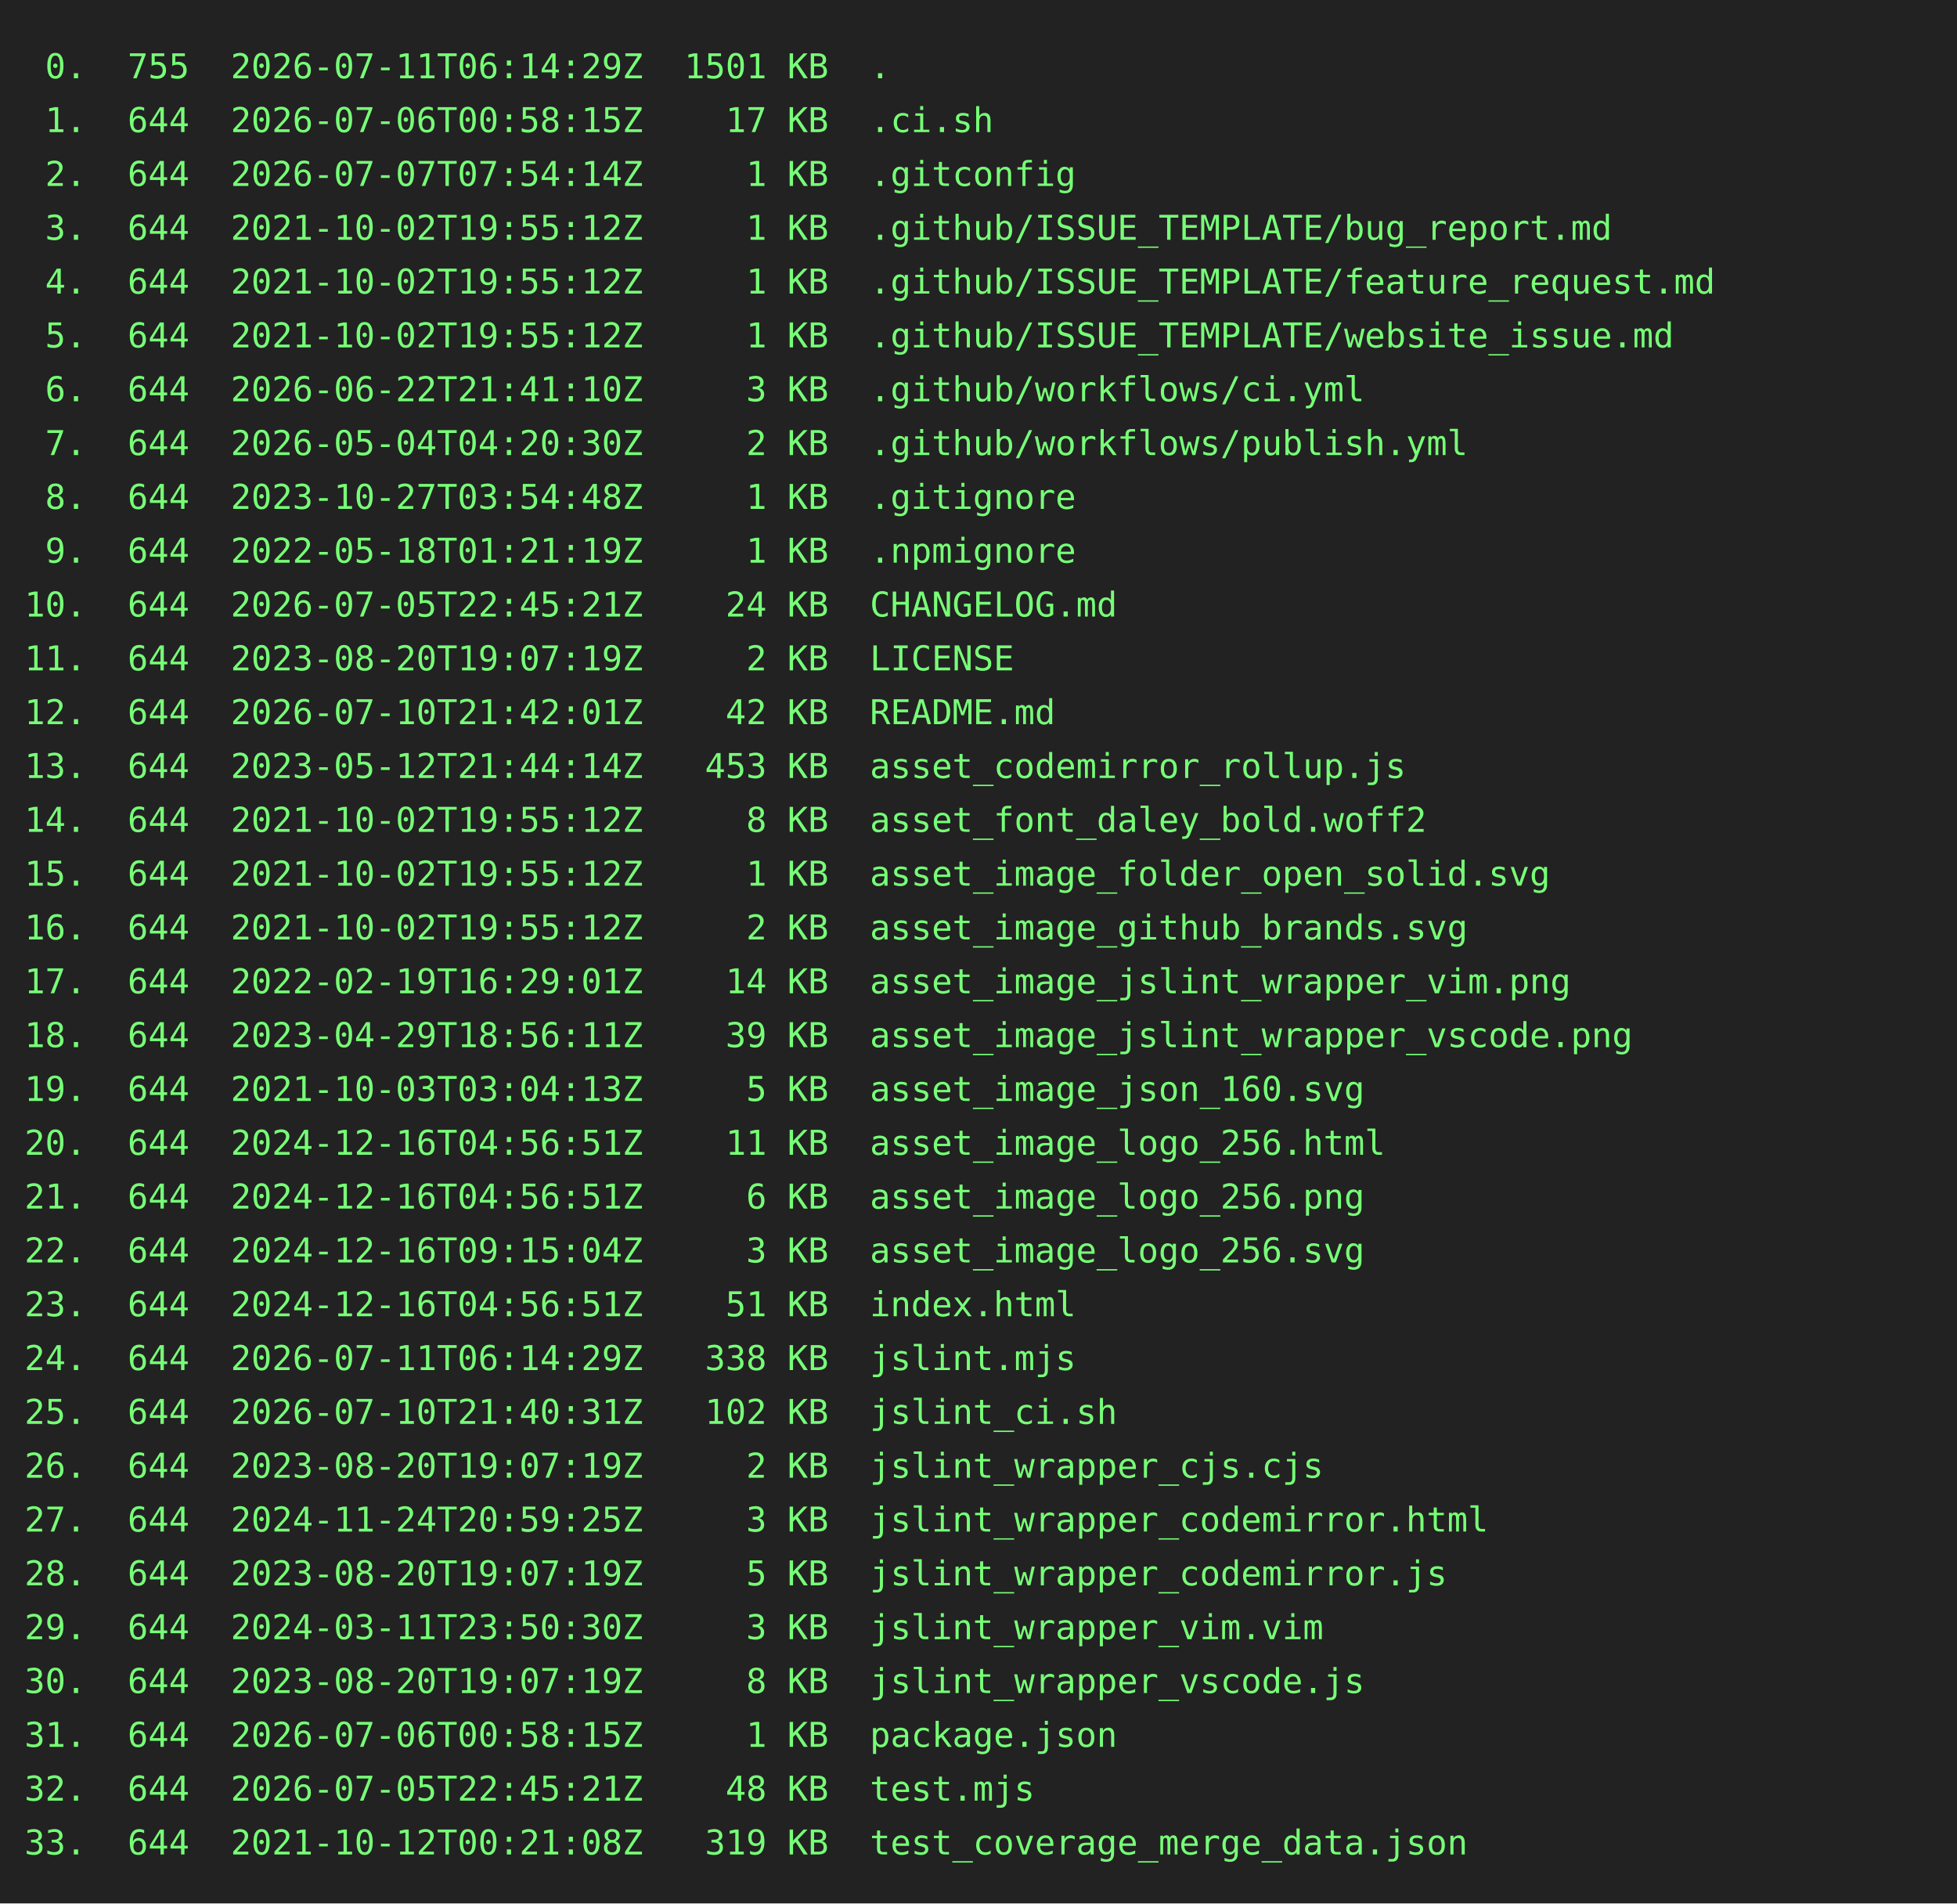
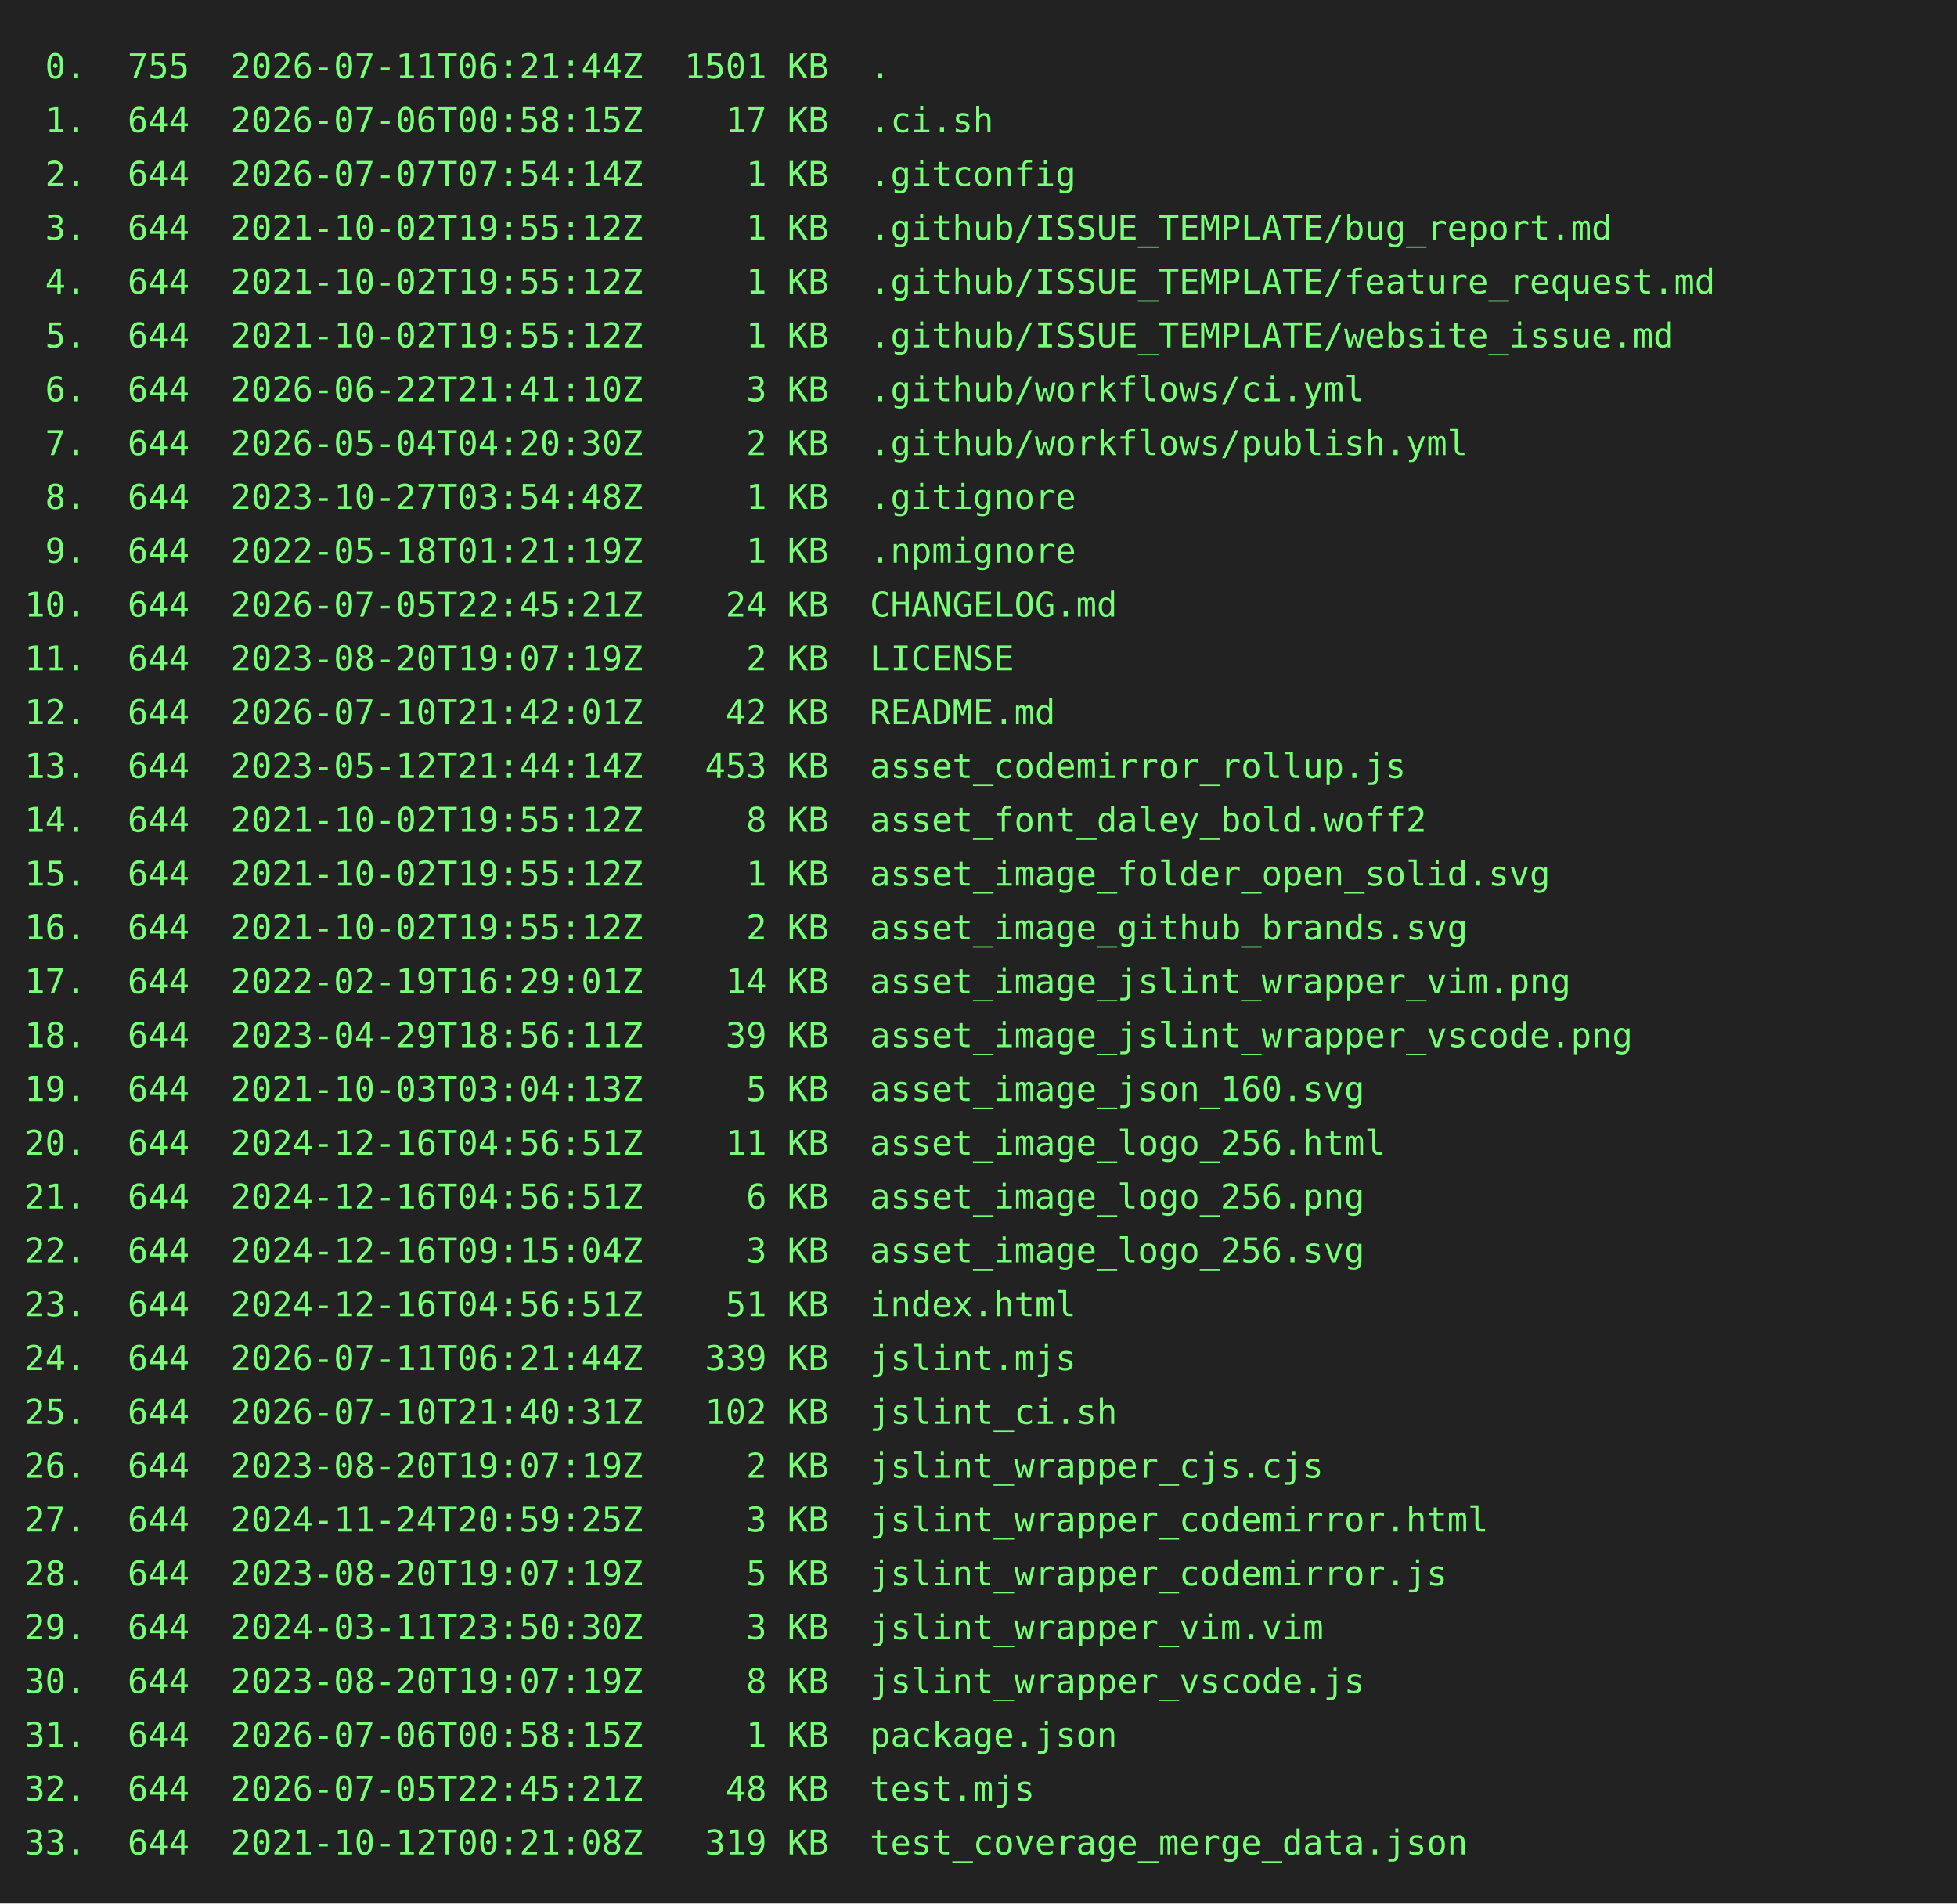
<svg xmlns="http://www.w3.org/2000/svg" height="778" width="800">
  <rect height="778" fill="#222" width="800" />
  <text fill="#7f7" font-family="consolas, menlo, monospace" font-size="14" xml:space="preserve">
-     <tspan lengthAdjust="spacingAndGlyphs" textLength="768" x="10" y="32"> 0.  755  2026-07-11T06:14:29Z  1501 KB  .                                                       </tspan>
+     <tspan lengthAdjust="spacingAndGlyphs" textLength="768" x="10" y="32"> 0.  755  2026-07-11T06:21:44Z  1501 KB  .                                                       </tspan>
    <tspan lengthAdjust="spacingAndGlyphs" textLength="768" x="10" y="54"> 1.  644  2026-07-06T00:58:15Z    17 KB  .ci.sh                                                  </tspan>
    <tspan lengthAdjust="spacingAndGlyphs" textLength="768" x="10" y="76"> 2.  644  2026-07-07T07:54:14Z     1 KB  .gitconfig                                              </tspan>
    <tspan lengthAdjust="spacingAndGlyphs" textLength="768" x="10" y="98"> 3.  644  2021-10-02T19:55:12Z     1 KB  .github/ISSUE_TEMPLATE/bug_report.md                    </tspan>
    <tspan lengthAdjust="spacingAndGlyphs" textLength="768" x="10" y="120"> 4.  644  2021-10-02T19:55:12Z     1 KB  .github/ISSUE_TEMPLATE/feature_request.md               </tspan>
    <tspan lengthAdjust="spacingAndGlyphs" textLength="768" x="10" y="142"> 5.  644  2021-10-02T19:55:12Z     1 KB  .github/ISSUE_TEMPLATE/website_issue.md                 </tspan>
    <tspan lengthAdjust="spacingAndGlyphs" textLength="768" x="10" y="164"> 6.  644  2026-06-22T21:41:10Z     3 KB  .github/workflows/ci.yml                                </tspan>
    <tspan lengthAdjust="spacingAndGlyphs" textLength="768" x="10" y="186"> 7.  644  2026-05-04T04:20:30Z     2 KB  .github/workflows/publish.yml                           </tspan>
    <tspan lengthAdjust="spacingAndGlyphs" textLength="768" x="10" y="208"> 8.  644  2023-10-27T03:54:48Z     1 KB  .gitignore                                              </tspan>
    <tspan lengthAdjust="spacingAndGlyphs" textLength="768" x="10" y="230"> 9.  644  2022-05-18T01:21:19Z     1 KB  .npmignore                                              </tspan>
    <tspan lengthAdjust="spacingAndGlyphs" textLength="768" x="10" y="252">10.  644  2026-07-05T22:45:21Z    24 KB  CHANGELOG.md                                            </tspan>
    <tspan lengthAdjust="spacingAndGlyphs" textLength="768" x="10" y="274">11.  644  2023-08-20T19:07:19Z     2 KB  LICENSE                                                 </tspan>
    <tspan lengthAdjust="spacingAndGlyphs" textLength="768" x="10" y="296">12.  644  2026-07-10T21:42:01Z    42 KB  README.md                                               </tspan>
    <tspan lengthAdjust="spacingAndGlyphs" textLength="768" x="10" y="318">13.  644  2023-05-12T21:44:14Z   453 KB  asset_codemirror_rollup.js                              </tspan>
    <tspan lengthAdjust="spacingAndGlyphs" textLength="768" x="10" y="340">14.  644  2021-10-02T19:55:12Z     8 KB  asset_font_daley_bold.woff2                             </tspan>
    <tspan lengthAdjust="spacingAndGlyphs" textLength="768" x="10" y="362">15.  644  2021-10-02T19:55:12Z     1 KB  asset_image_folder_open_solid.svg                       </tspan>
    <tspan lengthAdjust="spacingAndGlyphs" textLength="768" x="10" y="384">16.  644  2021-10-02T19:55:12Z     2 KB  asset_image_github_brands.svg                           </tspan>
    <tspan lengthAdjust="spacingAndGlyphs" textLength="768" x="10" y="406">17.  644  2022-02-19T16:29:01Z    14 KB  asset_image_jslint_wrapper_vim.png                      </tspan>
    <tspan lengthAdjust="spacingAndGlyphs" textLength="768" x="10" y="428">18.  644  2023-04-29T18:56:11Z    39 KB  asset_image_jslint_wrapper_vscode.png                   </tspan>
    <tspan lengthAdjust="spacingAndGlyphs" textLength="768" x="10" y="450">19.  644  2021-10-03T03:04:13Z     5 KB  asset_image_json_160.svg                                </tspan>
    <tspan lengthAdjust="spacingAndGlyphs" textLength="768" x="10" y="472">20.  644  2024-12-16T04:56:51Z    11 KB  asset_image_logo_256.html                               </tspan>
    <tspan lengthAdjust="spacingAndGlyphs" textLength="768" x="10" y="494">21.  644  2024-12-16T04:56:51Z     6 KB  asset_image_logo_256.png                                </tspan>
    <tspan lengthAdjust="spacingAndGlyphs" textLength="768" x="10" y="516">22.  644  2024-12-16T09:15:04Z     3 KB  asset_image_logo_256.svg                                </tspan>
    <tspan lengthAdjust="spacingAndGlyphs" textLength="768" x="10" y="538">23.  644  2024-12-16T04:56:51Z    51 KB  index.html                                              </tspan>
-     <tspan lengthAdjust="spacingAndGlyphs" textLength="768" x="10" y="560">24.  644  2026-07-11T06:14:29Z   338 KB  jslint.mjs                                              </tspan>
+     <tspan lengthAdjust="spacingAndGlyphs" textLength="768" x="10" y="560">24.  644  2026-07-11T06:21:44Z   339 KB  jslint.mjs                                              </tspan>
    <tspan lengthAdjust="spacingAndGlyphs" textLength="768" x="10" y="582">25.  644  2026-07-10T21:40:31Z   102 KB  jslint_ci.sh                                            </tspan>
    <tspan lengthAdjust="spacingAndGlyphs" textLength="768" x="10" y="604">26.  644  2023-08-20T19:07:19Z     2 KB  jslint_wrapper_cjs.cjs                                  </tspan>
    <tspan lengthAdjust="spacingAndGlyphs" textLength="768" x="10" y="626">27.  644  2024-11-24T20:59:25Z     3 KB  jslint_wrapper_codemirror.html                          </tspan>
    <tspan lengthAdjust="spacingAndGlyphs" textLength="768" x="10" y="648">28.  644  2023-08-20T19:07:19Z     5 KB  jslint_wrapper_codemirror.js                            </tspan>
    <tspan lengthAdjust="spacingAndGlyphs" textLength="768" x="10" y="670">29.  644  2024-03-11T23:50:30Z     3 KB  jslint_wrapper_vim.vim                                  </tspan>
    <tspan lengthAdjust="spacingAndGlyphs" textLength="768" x="10" y="692">30.  644  2023-08-20T19:07:19Z     8 KB  jslint_wrapper_vscode.js                                </tspan>
    <tspan lengthAdjust="spacingAndGlyphs" textLength="768" x="10" y="714">31.  644  2026-07-06T00:58:15Z     1 KB  package.json                                            </tspan>
    <tspan lengthAdjust="spacingAndGlyphs" textLength="768" x="10" y="736">32.  644  2026-07-05T22:45:21Z    48 KB  test.mjs                                                </tspan>
    <tspan lengthAdjust="spacingAndGlyphs" textLength="768" x="10" y="758">33.  644  2021-10-12T00:21:08Z   319 KB  test_coverage_merge_data.json                           </tspan>
  </text>
</svg>
